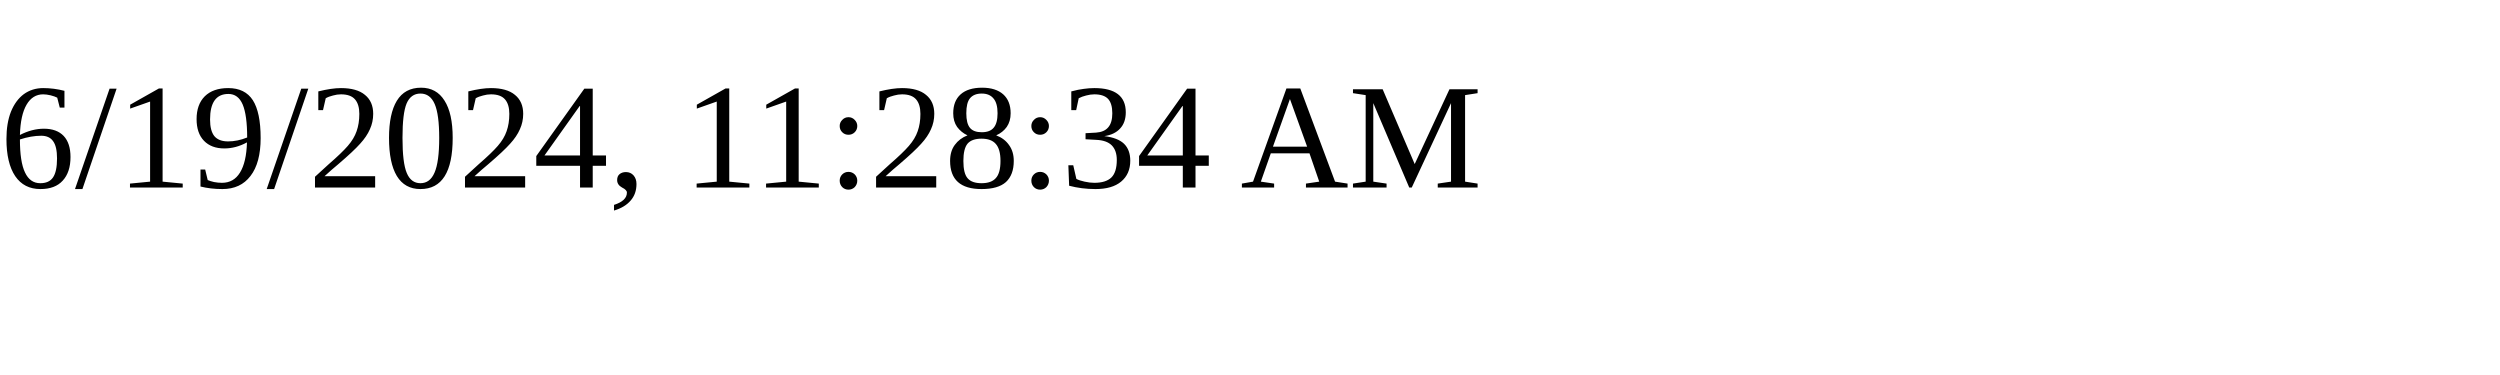
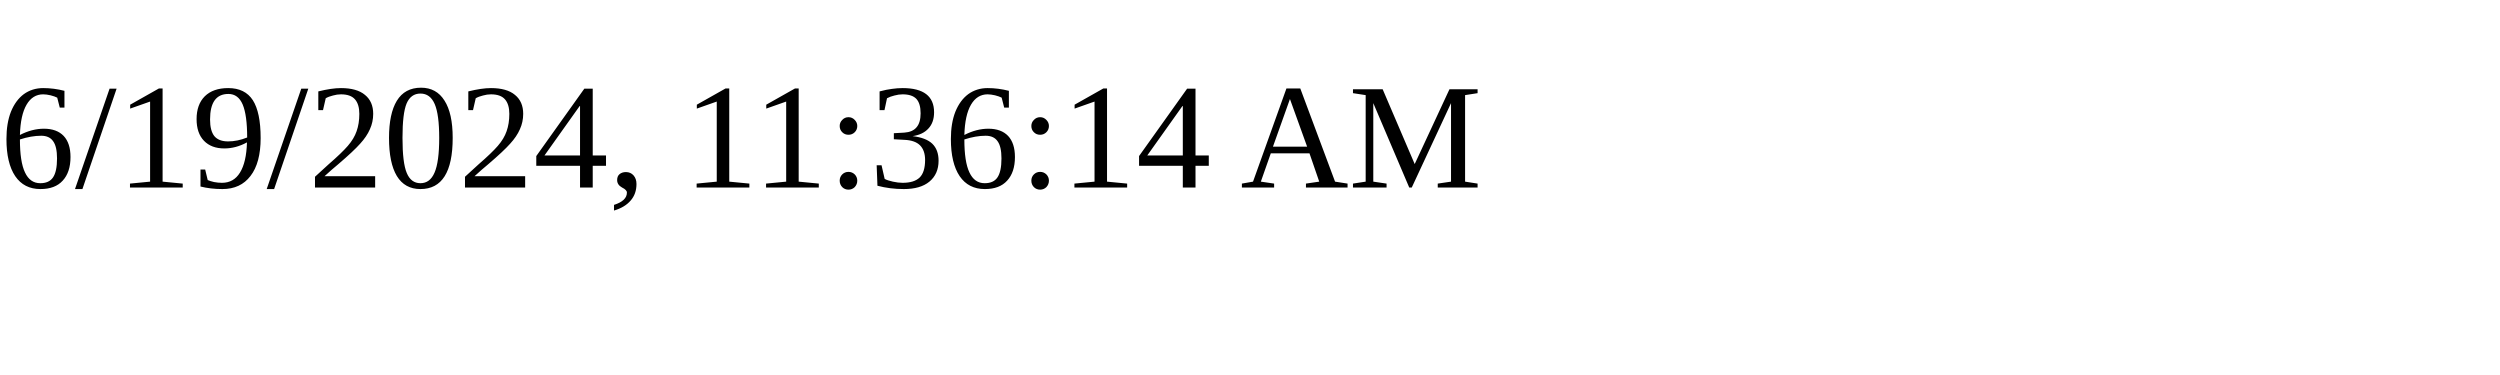
<svg xmlns="http://www.w3.org/2000/svg" height="30" width="200">
-   <text x="0" y="15">6/19/2024, 11:28:34 AM</text>
+   <text x="0" y="15">6/19/2024, 11:36:14 AM</text>
</svg>
